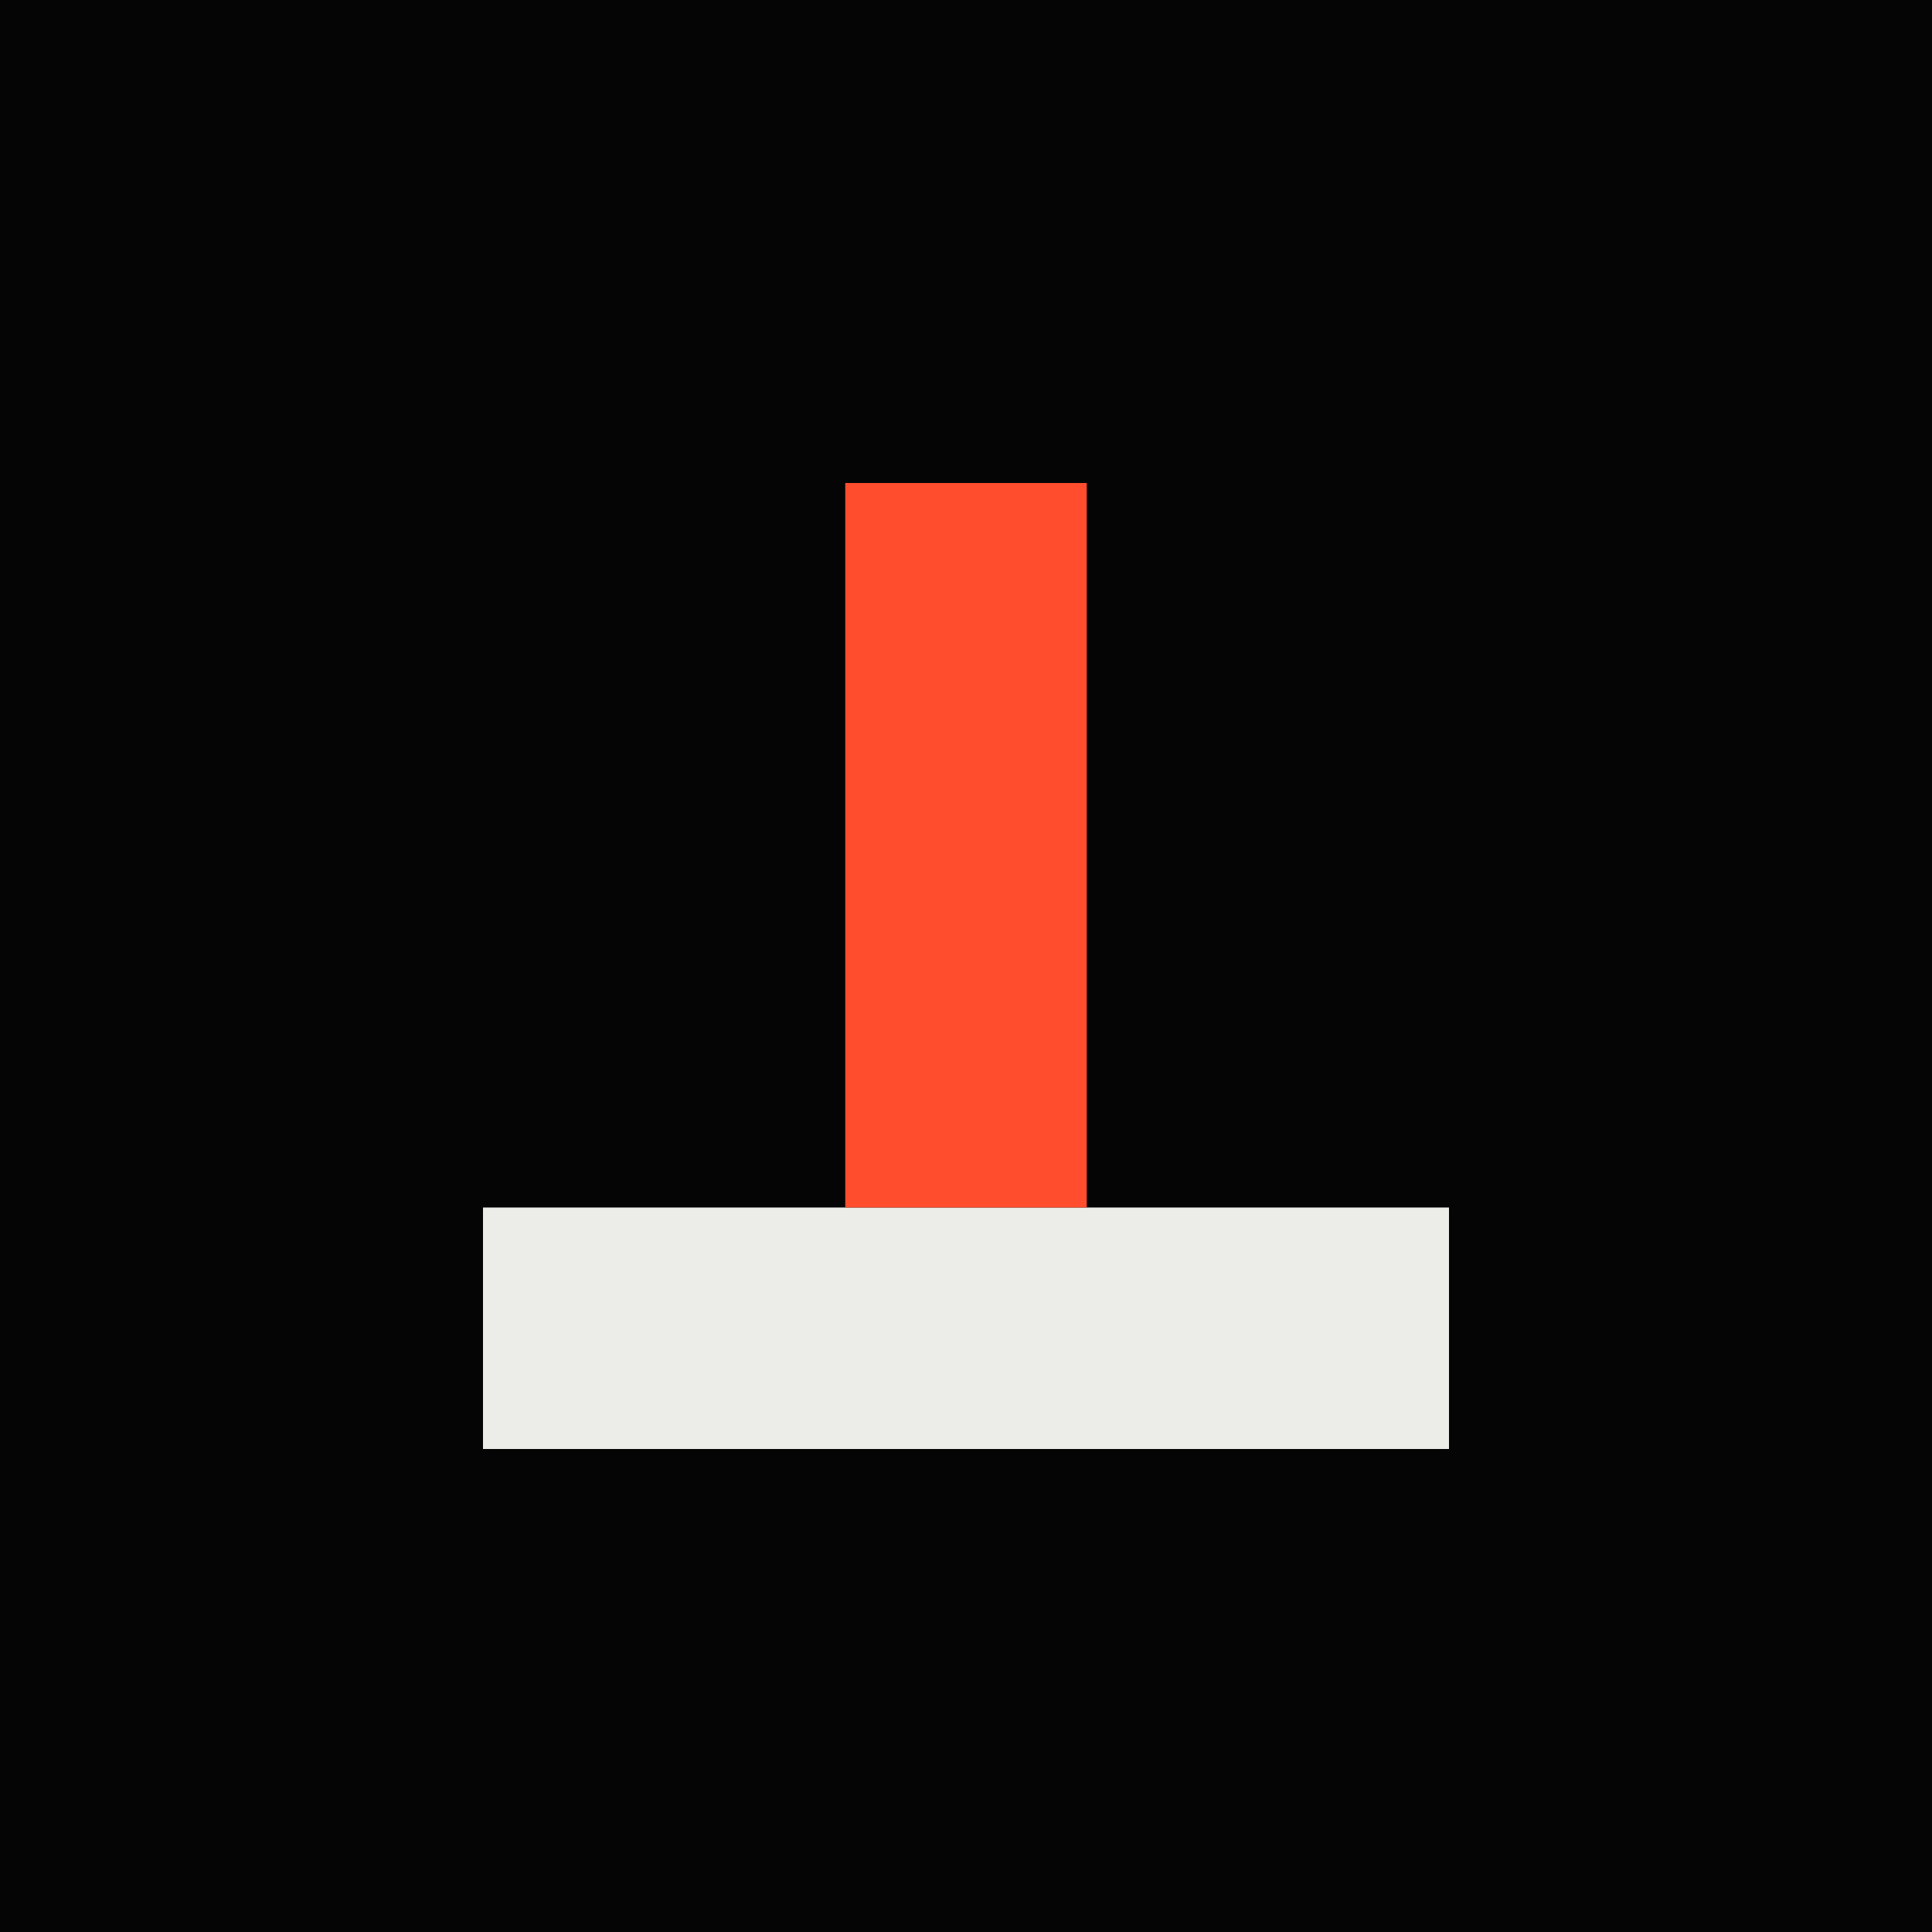
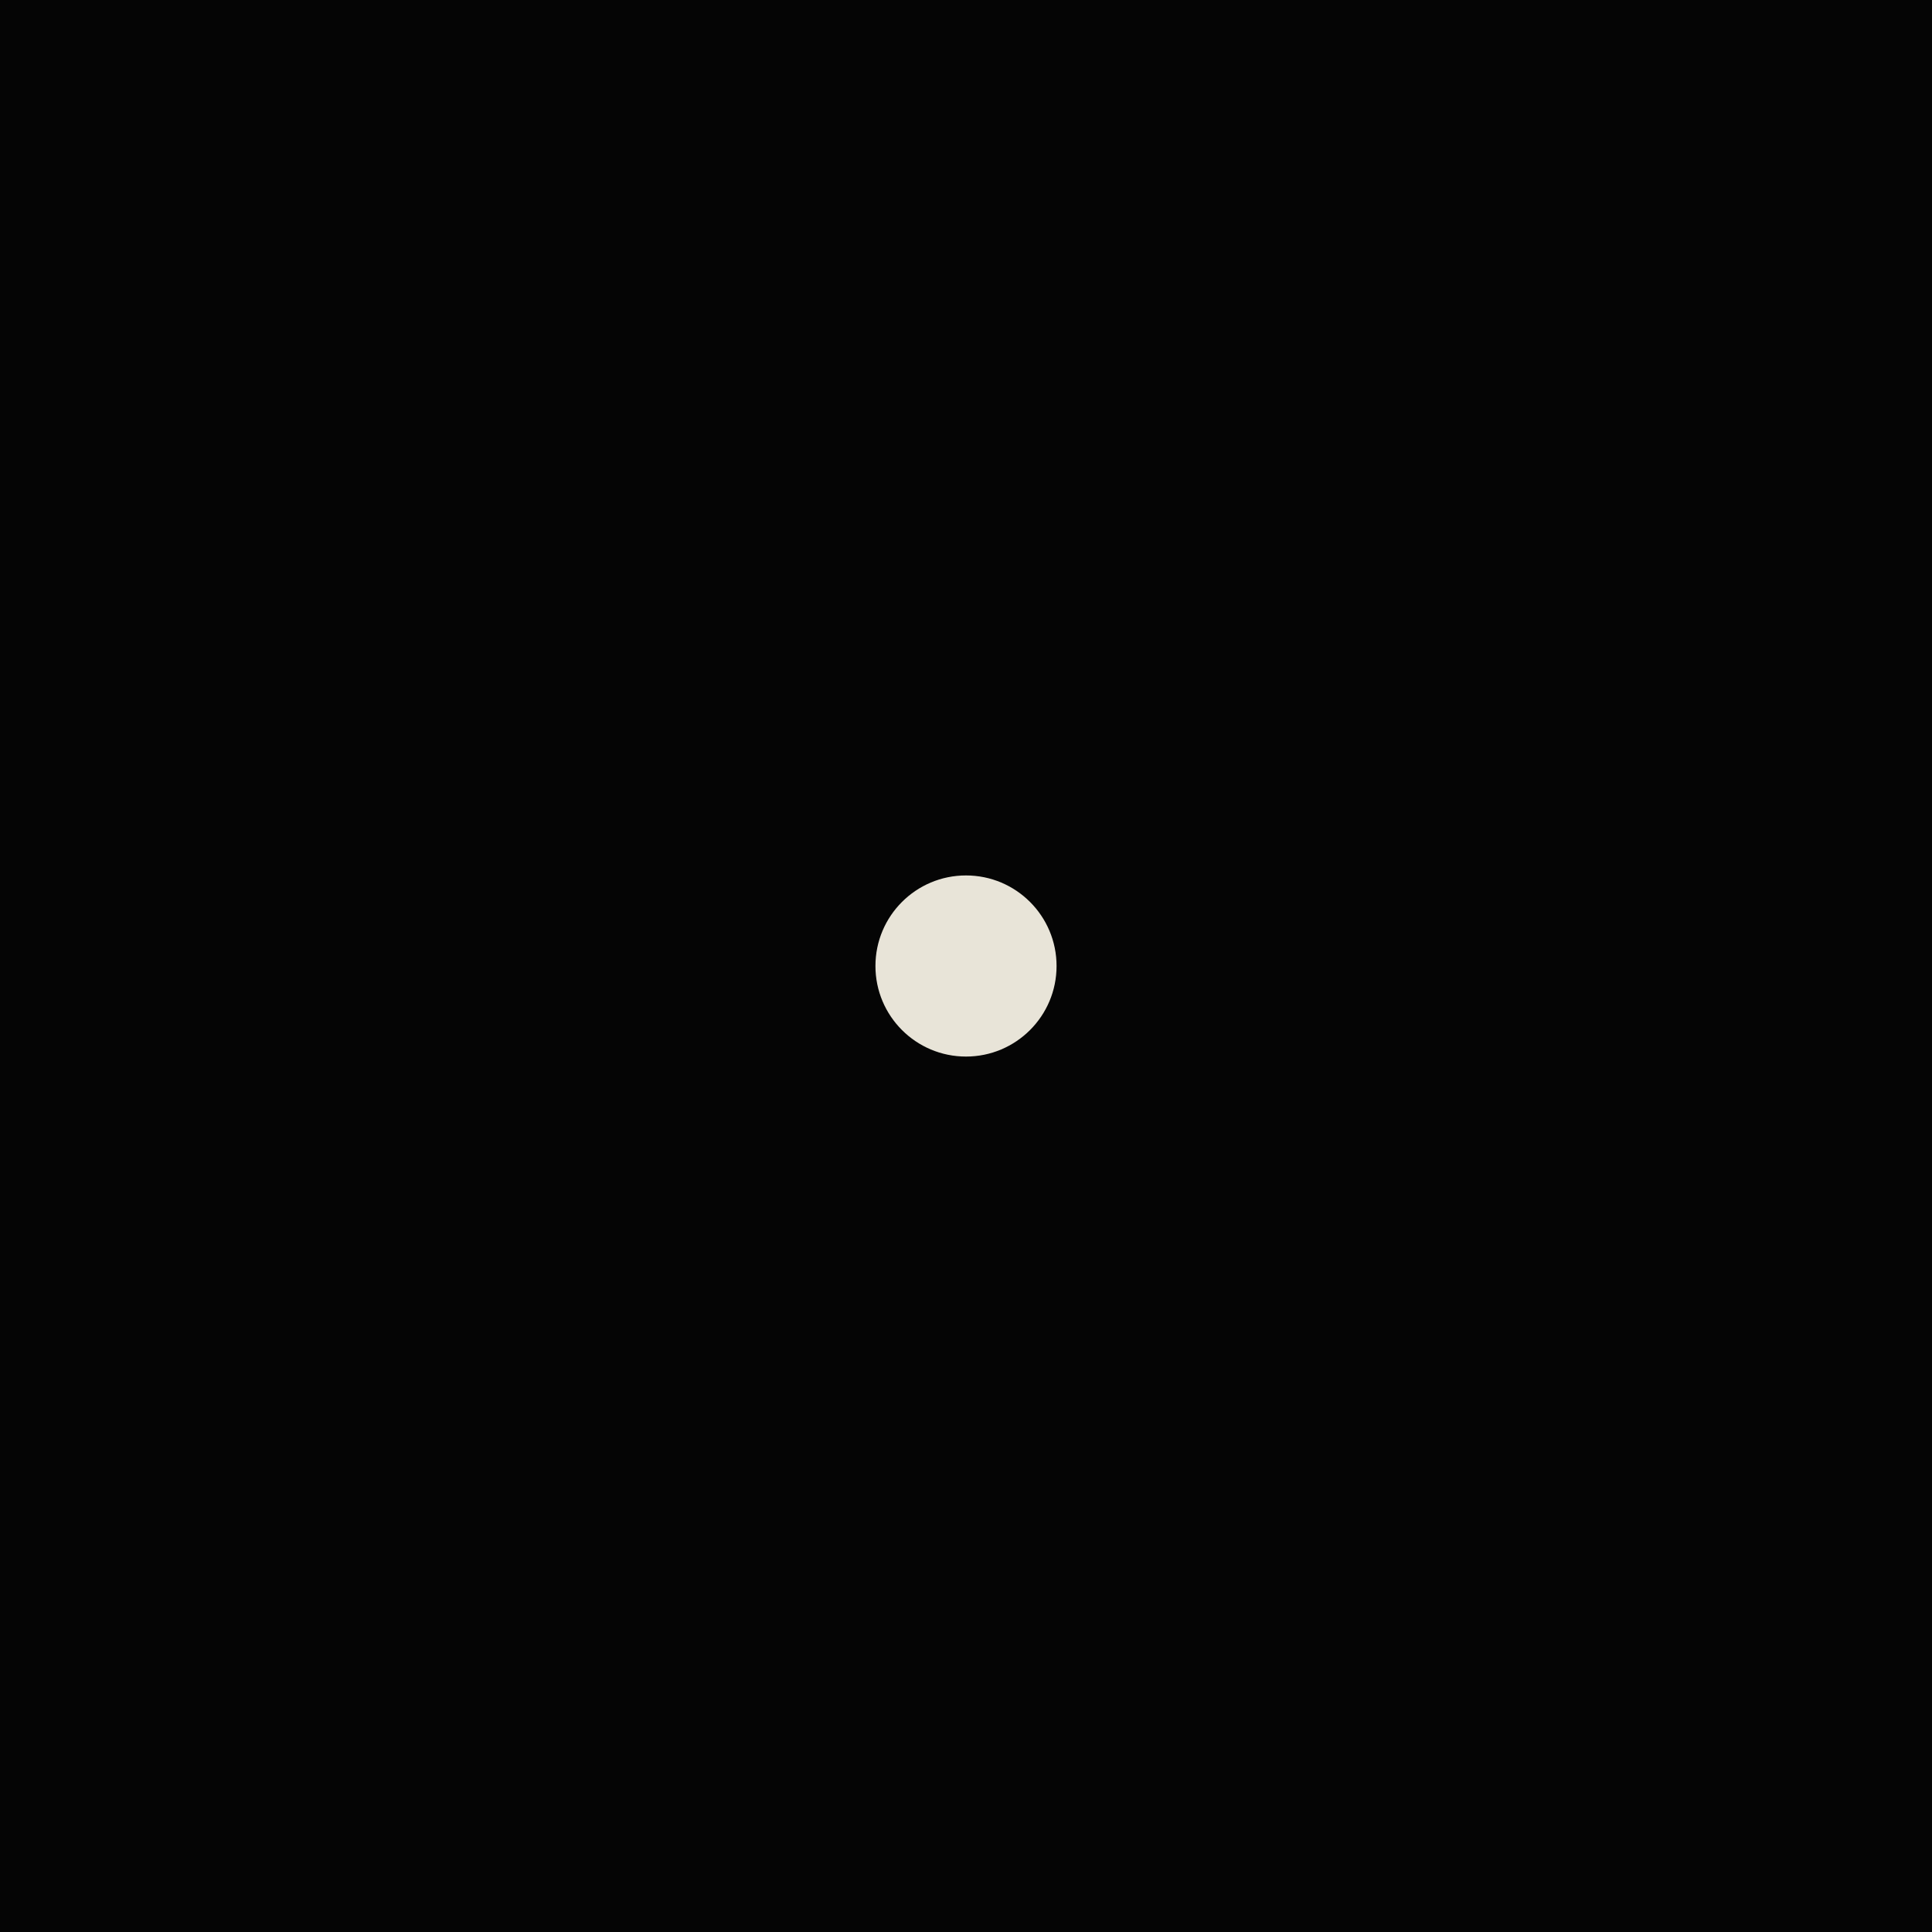
- <svg xmlns="http://www.w3.org/2000/svg" viewBox="0 0 32 32" fill="none">
-   <rect width="32" height="32" fill="#050506" />
-   <rect x="8" y="20" width="16" height="4" fill="#ecece8" />
-   <rect x="14" y="8" width="4" height="12" fill="#ff4d2e" />
+ <svg xmlns="http://www.w3.org/2000/svg" viewBox="0 0 32 32">
+   <rect width="32" height="32" fill="#050505" />
+   <circle cx="16" cy="16" r="1.5" fill="#e8e4d8" />
</svg>
